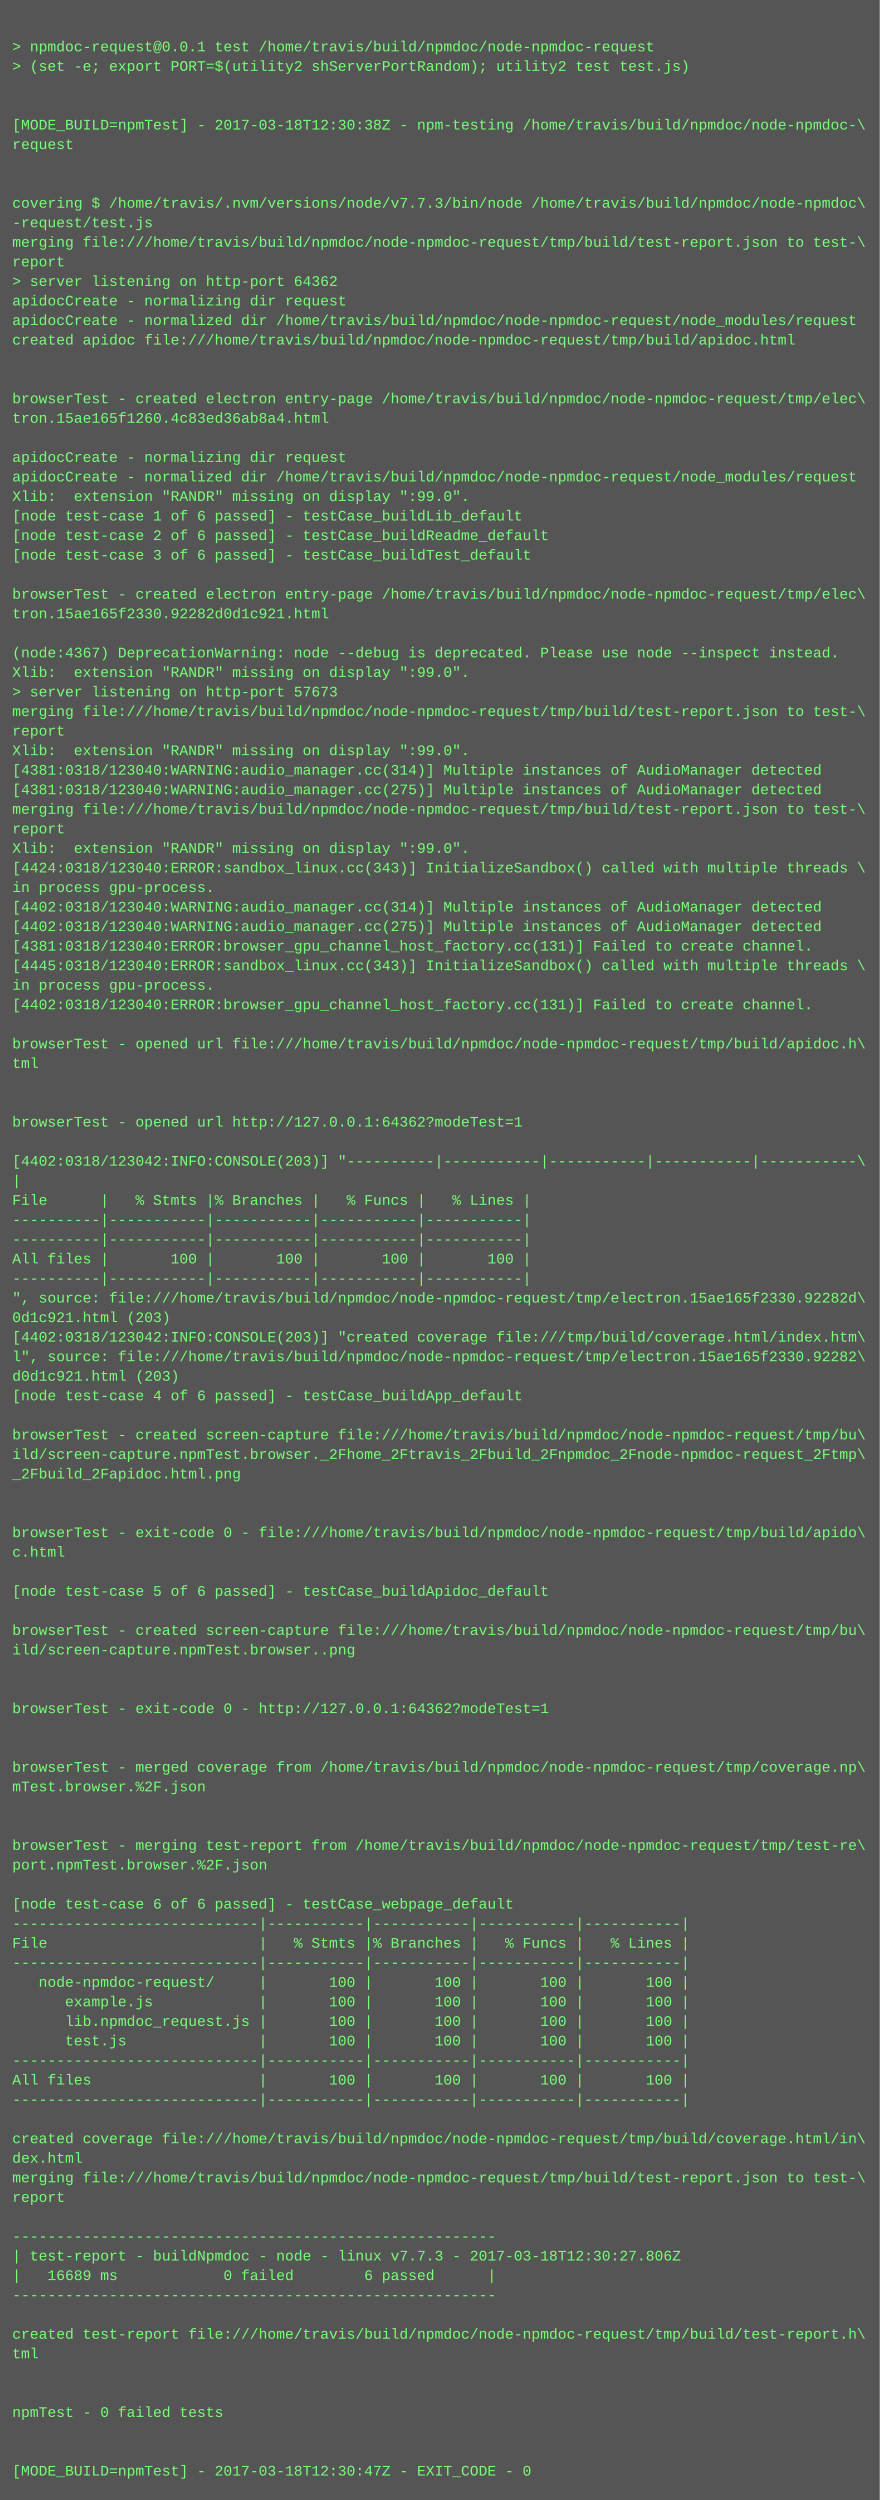
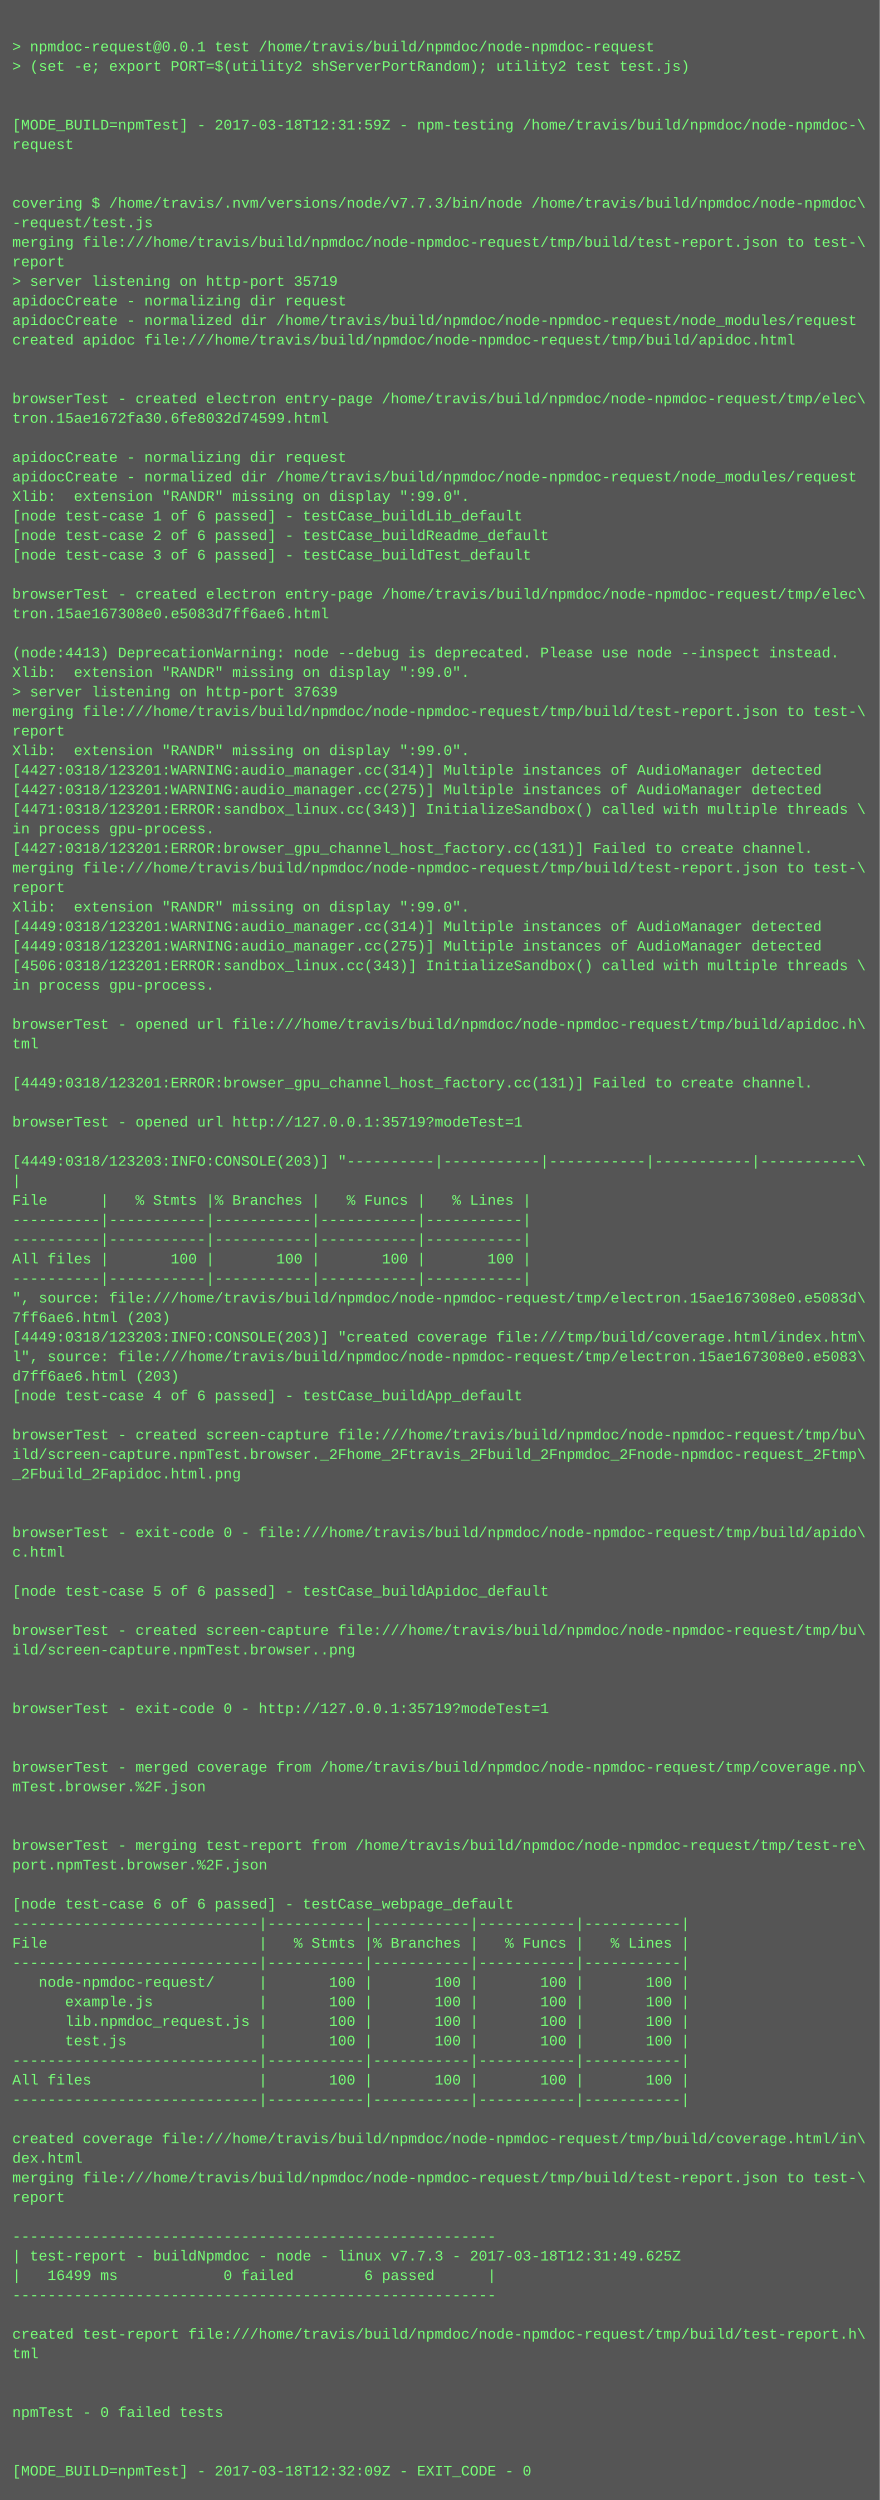
<svg xmlns="http://www.w3.org/2000/svg" height="2046" width="720">
  <rect height="2046" fill="#555" width="720" />
  <text fill="#7f7" font-family="Courier New" font-size="12" xml:space="preserve">
    <tspan x="10" y="26" />
    <tspan x="10" y="42">&gt; npmdoc-request@0.0.1 test /home/travis/build/npmdoc/node-npmdoc-request</tspan>
    <tspan x="10" y="58">&gt; (set -e; export PORT=$(utility2 shServerPortRandom); utility2 test test.js)</tspan>
    <tspan x="10" y="74" />
    <tspan x="10" y="90" />
-     <tspan x="10" y="106">[MODE_BUILD=npmTest] - 2017-03-18T12:30:38Z - npm-testing /home/travis/build/npmdoc/node-npmdoc-\</tspan>
+     <tspan x="10" y="106">[MODE_BUILD=npmTest] - 2017-03-18T12:31:59Z - npm-testing /home/travis/build/npmdoc/node-npmdoc-\</tspan>
    <tspan x="10" y="122">request</tspan>
    <tspan x="10" y="138" />
    <tspan x="10" y="154" />
    <tspan x="10" y="170">covering $ /home/travis/.nvm/versions/node/v7.7.3/bin/node /home/travis/build/npmdoc/node-npmdoc\</tspan>
    <tspan x="10" y="186">-request/test.js</tspan>
    <tspan x="10" y="202">merging file:///home/travis/build/npmdoc/node-npmdoc-request/tmp/build/test-report.json to test-\</tspan>
    <tspan x="10" y="218">report</tspan>
-     <tspan x="10" y="234">&gt; server listening on http-port 64362</tspan>
+     <tspan x="10" y="234">&gt; server listening on http-port 35719</tspan>
    <tspan x="10" y="250">apidocCreate - normalizing dir request</tspan>
    <tspan x="10" y="266">apidocCreate - normalized dir /home/travis/build/npmdoc/node-npmdoc-request/node_modules/request</tspan>
    <tspan x="10" y="282">created apidoc file:///home/travis/build/npmdoc/node-npmdoc-request/tmp/build/apidoc.html</tspan>
    <tspan x="10" y="298" />
    <tspan x="10" y="314" />
    <tspan x="10" y="330">browserTest - created electron entry-page /home/travis/build/npmdoc/node-npmdoc-request/tmp/elec\</tspan>
-     <tspan x="10" y="346">tron.15ae165f1260.4c83ed36ab8a4.html</tspan>
+     <tspan x="10" y="346">tron.15ae1672fa30.6fe8032d74599.html</tspan>
    <tspan x="10" y="362" />
    <tspan x="10" y="378">apidocCreate - normalizing dir request</tspan>
    <tspan x="10" y="394">apidocCreate - normalized dir /home/travis/build/npmdoc/node-npmdoc-request/node_modules/request</tspan>
    <tspan x="10" y="410">Xlib:  extension "RANDR" missing on display ":99.0".</tspan>
    <tspan x="10" y="426">[node test-case 1 of 6 passed] - testCase_buildLib_default</tspan>
    <tspan x="10" y="442">[node test-case 2 of 6 passed] - testCase_buildReadme_default</tspan>
    <tspan x="10" y="458">[node test-case 3 of 6 passed] - testCase_buildTest_default</tspan>
    <tspan x="10" y="474" />
    <tspan x="10" y="490">browserTest - created electron entry-page /home/travis/build/npmdoc/node-npmdoc-request/tmp/elec\</tspan>
-     <tspan x="10" y="506">tron.15ae165f2330.92282d0d1c921.html</tspan>
+     <tspan x="10" y="506">tron.15ae167308e0.e5083d7ff6ae6.html</tspan>
    <tspan x="10" y="522" />
-     <tspan x="10" y="538">(node:4367) DeprecationWarning: node --debug is deprecated. Please use node --inspect instead.</tspan>
+     <tspan x="10" y="538">(node:4413) DeprecationWarning: node --debug is deprecated. Please use node --inspect instead.</tspan>
    <tspan x="10" y="554">Xlib:  extension "RANDR" missing on display ":99.0".</tspan>
-     <tspan x="10" y="570">&gt; server listening on http-port 57673</tspan>
+     <tspan x="10" y="570">&gt; server listening on http-port 37639</tspan>
    <tspan x="10" y="586">merging file:///home/travis/build/npmdoc/node-npmdoc-request/tmp/build/test-report.json to test-\</tspan>
    <tspan x="10" y="602">report</tspan>
    <tspan x="10" y="618">Xlib:  extension "RANDR" missing on display ":99.0".</tspan>
-     <tspan x="10" y="634">[4381:0318/123040:WARNING:audio_manager.cc(314)] Multiple instances of AudioManager detected</tspan>
-     <tspan x="10" y="650">[4381:0318/123040:WARNING:audio_manager.cc(275)] Multiple instances of AudioManager detected</tspan>
-     <tspan x="10" y="666">merging file:///home/travis/build/npmdoc/node-npmdoc-request/tmp/build/test-report.json to test-\</tspan>
-     <tspan x="10" y="682">report</tspan>
-     <tspan x="10" y="698">Xlib:  extension "RANDR" missing on display ":99.0".</tspan>
-     <tspan x="10" y="714">[4424:0318/123040:ERROR:sandbox_linux.cc(343)] InitializeSandbox() called with multiple threads \</tspan>
-     <tspan x="10" y="730">in process gpu-process. </tspan>
-     <tspan x="10" y="746">[4402:0318/123040:WARNING:audio_manager.cc(314)] Multiple instances of AudioManager detected</tspan>
-     <tspan x="10" y="762">[4402:0318/123040:WARNING:audio_manager.cc(275)] Multiple instances of AudioManager detected</tspan>
-     <tspan x="10" y="778">[4381:0318/123040:ERROR:browser_gpu_channel_host_factory.cc(131)] Failed to create channel.</tspan>
-     <tspan x="10" y="794">[4445:0318/123040:ERROR:sandbox_linux.cc(343)] InitializeSandbox() called with multiple threads \</tspan>
+     <tspan x="10" y="634">[4427:0318/123201:WARNING:audio_manager.cc(314)] Multiple instances of AudioManager detected</tspan>
+     <tspan x="10" y="650">[4427:0318/123201:WARNING:audio_manager.cc(275)] Multiple instances of AudioManager detected</tspan>
+     <tspan x="10" y="666">[4471:0318/123201:ERROR:sandbox_linux.cc(343)] InitializeSandbox() called with multiple threads \</tspan>
+     <tspan x="10" y="682">in process gpu-process. </tspan>
+     <tspan x="10" y="698">[4427:0318/123201:ERROR:browser_gpu_channel_host_factory.cc(131)] Failed to create channel.</tspan>
+     <tspan x="10" y="714">merging file:///home/travis/build/npmdoc/node-npmdoc-request/tmp/build/test-report.json to test-\</tspan>
+     <tspan x="10" y="730">report</tspan>
+     <tspan x="10" y="746">Xlib:  extension "RANDR" missing on display ":99.0".</tspan>
+     <tspan x="10" y="762">[4449:0318/123201:WARNING:audio_manager.cc(314)] Multiple instances of AudioManager detected</tspan>
+     <tspan x="10" y="778">[4449:0318/123201:WARNING:audio_manager.cc(275)] Multiple instances of AudioManager detected</tspan>
+     <tspan x="10" y="794">[4506:0318/123201:ERROR:sandbox_linux.cc(343)] InitializeSandbox() called with multiple threads \</tspan>
    <tspan x="10" y="810">in process gpu-process. </tspan>
-     <tspan x="10" y="826">[4402:0318/123040:ERROR:browser_gpu_channel_host_factory.cc(131)] Failed to create channel.</tspan>
-     <tspan x="10" y="842" />
-     <tspan x="10" y="858">browserTest - opened url file:///home/travis/build/npmdoc/node-npmdoc-request/tmp/build/apidoc.h\</tspan>
-     <tspan x="10" y="874">tml</tspan>
-     <tspan x="10" y="890" />
+     <tspan x="10" y="826" />
+     <tspan x="10" y="842">browserTest - opened url file:///home/travis/build/npmdoc/node-npmdoc-request/tmp/build/apidoc.h\</tspan>
+     <tspan x="10" y="858">tml</tspan>
+     <tspan x="10" y="874" />
+     <tspan x="10" y="890">[4449:0318/123201:ERROR:browser_gpu_channel_host_factory.cc(131)] Failed to create channel.</tspan>
    <tspan x="10" y="906" />
-     <tspan x="10" y="922">browserTest - opened url http://127.0.0.1:64362?modeTest=1</tspan>
+     <tspan x="10" y="922">browserTest - opened url http://127.0.0.1:35719?modeTest=1</tspan>
    <tspan x="10" y="938" />
-     <tspan x="10" y="954">[4402:0318/123042:INFO:CONSOLE(203)] "----------|-----------|-----------|-----------|-----------\</tspan>
+     <tspan x="10" y="954">[4449:0318/123203:INFO:CONSOLE(203)] "----------|-----------|-----------|-----------|-----------\</tspan>
    <tspan x="10" y="970">|</tspan>
    <tspan x="10" y="986">File      |   % Stmts |% Branches |   % Funcs |   % Lines |</tspan>
    <tspan x="10" y="1002">----------|-----------|-----------|-----------|-----------|</tspan>
    <tspan x="10" y="1018">----------|-----------|-----------|-----------|-----------|</tspan>
    <tspan x="10" y="1034">All files |       100 |       100 |       100 |       100 |</tspan>
    <tspan x="10" y="1050">----------|-----------|-----------|-----------|-----------|</tspan>
-     <tspan x="10" y="1066">", source: file:///home/travis/build/npmdoc/node-npmdoc-request/tmp/electron.15ae165f2330.92282d\</tspan>
-     <tspan x="10" y="1082">0d1c921.html (203)</tspan>
-     <tspan x="10" y="1098">[4402:0318/123042:INFO:CONSOLE(203)] "created coverage file:///tmp/build/coverage.html/index.htm\</tspan>
-     <tspan x="10" y="1114">l", source: file:///home/travis/build/npmdoc/node-npmdoc-request/tmp/electron.15ae165f2330.92282\</tspan>
-     <tspan x="10" y="1130">d0d1c921.html (203)</tspan>
+     <tspan x="10" y="1066">", source: file:///home/travis/build/npmdoc/node-npmdoc-request/tmp/electron.15ae167308e0.e5083d\</tspan>
+     <tspan x="10" y="1082">7ff6ae6.html (203)</tspan>
+     <tspan x="10" y="1098">[4449:0318/123203:INFO:CONSOLE(203)] "created coverage file:///tmp/build/coverage.html/index.htm\</tspan>
+     <tspan x="10" y="1114">l", source: file:///home/travis/build/npmdoc/node-npmdoc-request/tmp/electron.15ae167308e0.e5083\</tspan>
+     <tspan x="10" y="1130">d7ff6ae6.html (203)</tspan>
    <tspan x="10" y="1146">[node test-case 4 of 6 passed] - testCase_buildApp_default</tspan>
    <tspan x="10" y="1162" />
    <tspan x="10" y="1178">browserTest - created screen-capture file:///home/travis/build/npmdoc/node-npmdoc-request/tmp/bu\</tspan>
    <tspan x="10" y="1194">ild/screen-capture.npmTest.browser._2Fhome_2Ftravis_2Fbuild_2Fnpmdoc_2Fnode-npmdoc-request_2Ftmp\</tspan>
    <tspan x="10" y="1210">_2Fbuild_2Fapidoc.html.png</tspan>
    <tspan x="10" y="1226" />
    <tspan x="10" y="1242" />
    <tspan x="10" y="1258">browserTest - exit-code 0 - file:///home/travis/build/npmdoc/node-npmdoc-request/tmp/build/apido\</tspan>
    <tspan x="10" y="1274">c.html</tspan>
    <tspan x="10" y="1290" />
    <tspan x="10" y="1306">[node test-case 5 of 6 passed] - testCase_buildApidoc_default</tspan>
    <tspan x="10" y="1322" />
    <tspan x="10" y="1338">browserTest - created screen-capture file:///home/travis/build/npmdoc/node-npmdoc-request/tmp/bu\</tspan>
    <tspan x="10" y="1354">ild/screen-capture.npmTest.browser..png</tspan>
    <tspan x="10" y="1370" />
    <tspan x="10" y="1386" />
-     <tspan x="10" y="1402">browserTest - exit-code 0 - http://127.0.0.1:64362?modeTest=1</tspan>
+     <tspan x="10" y="1402">browserTest - exit-code 0 - http://127.0.0.1:35719?modeTest=1</tspan>
    <tspan x="10" y="1418" />
    <tspan x="10" y="1434" />
    <tspan x="10" y="1450">browserTest - merged coverage from /home/travis/build/npmdoc/node-npmdoc-request/tmp/coverage.np\</tspan>
    <tspan x="10" y="1466">mTest.browser.%2F.json</tspan>
    <tspan x="10" y="1482" />
    <tspan x="10" y="1498" />
    <tspan x="10" y="1514">browserTest - merging test-report from /home/travis/build/npmdoc/node-npmdoc-request/tmp/test-re\</tspan>
    <tspan x="10" y="1530">port.npmTest.browser.%2F.json</tspan>
    <tspan x="10" y="1546" />
    <tspan x="10" y="1562">[node test-case 6 of 6 passed] - testCase_webpage_default</tspan>
    <tspan x="10" y="1578">----------------------------|-----------|-----------|-----------|-----------|</tspan>
    <tspan x="10" y="1594">File                        |   % Stmts |% Branches |   % Funcs |   % Lines |</tspan>
    <tspan x="10" y="1610">----------------------------|-----------|-----------|-----------|-----------|</tspan>
    <tspan x="10" y="1626">   node-npmdoc-request/     |       100 |       100 |       100 |       100 |</tspan>
    <tspan x="10" y="1642">      example.js            |       100 |       100 |       100 |       100 |</tspan>
    <tspan x="10" y="1658">      lib.npmdoc_request.js |       100 |       100 |       100 |       100 |</tspan>
    <tspan x="10" y="1674">      test.js               |       100 |       100 |       100 |       100 |</tspan>
    <tspan x="10" y="1690">----------------------------|-----------|-----------|-----------|-----------|</tspan>
    <tspan x="10" y="1706">All files                   |       100 |       100 |       100 |       100 |</tspan>
    <tspan x="10" y="1722">----------------------------|-----------|-----------|-----------|-----------|</tspan>
    <tspan x="10" y="1738" />
    <tspan x="10" y="1754">created coverage file:///home/travis/build/npmdoc/node-npmdoc-request/tmp/build/coverage.html/in\</tspan>
    <tspan x="10" y="1770">dex.html</tspan>
    <tspan x="10" y="1786">merging file:///home/travis/build/npmdoc/node-npmdoc-request/tmp/build/test-report.json to test-\</tspan>
    <tspan x="10" y="1802">report</tspan>
    <tspan x="10" y="1818" />
    <tspan x="10" y="1834">-------------------------------------------------------</tspan>
-     <tspan x="10" y="1850">| test-report - buildNpmdoc - node - linux v7.7.3 - 2017-03-18T12:30:27.806Z</tspan>
-     <tspan x="10" y="1866">|   16689 ms            0 failed        6 passed      |</tspan>
+     <tspan x="10" y="1850">| test-report - buildNpmdoc - node - linux v7.7.3 - 2017-03-18T12:31:49.625Z</tspan>
+     <tspan x="10" y="1866">|   16499 ms            0 failed        6 passed      |</tspan>
    <tspan x="10" y="1882">-------------------------------------------------------</tspan>
    <tspan x="10" y="1898" />
    <tspan x="10" y="1914">created test-report file:///home/travis/build/npmdoc/node-npmdoc-request/tmp/build/test-report.h\</tspan>
    <tspan x="10" y="1930">tml</tspan>
    <tspan x="10" y="1946" />
    <tspan x="10" y="1962" />
    <tspan x="10" y="1978">npmTest - 0 failed tests</tspan>
    <tspan x="10" y="1994" />
    <tspan x="10" y="2010" />
-     <tspan x="10" y="2026">[MODE_BUILD=npmTest] - 2017-03-18T12:30:47Z - EXIT_CODE - 0</tspan>
+     <tspan x="10" y="2026">[MODE_BUILD=npmTest] - 2017-03-18T12:32:09Z - EXIT_CODE - 0</tspan>
  </text>
</svg>
